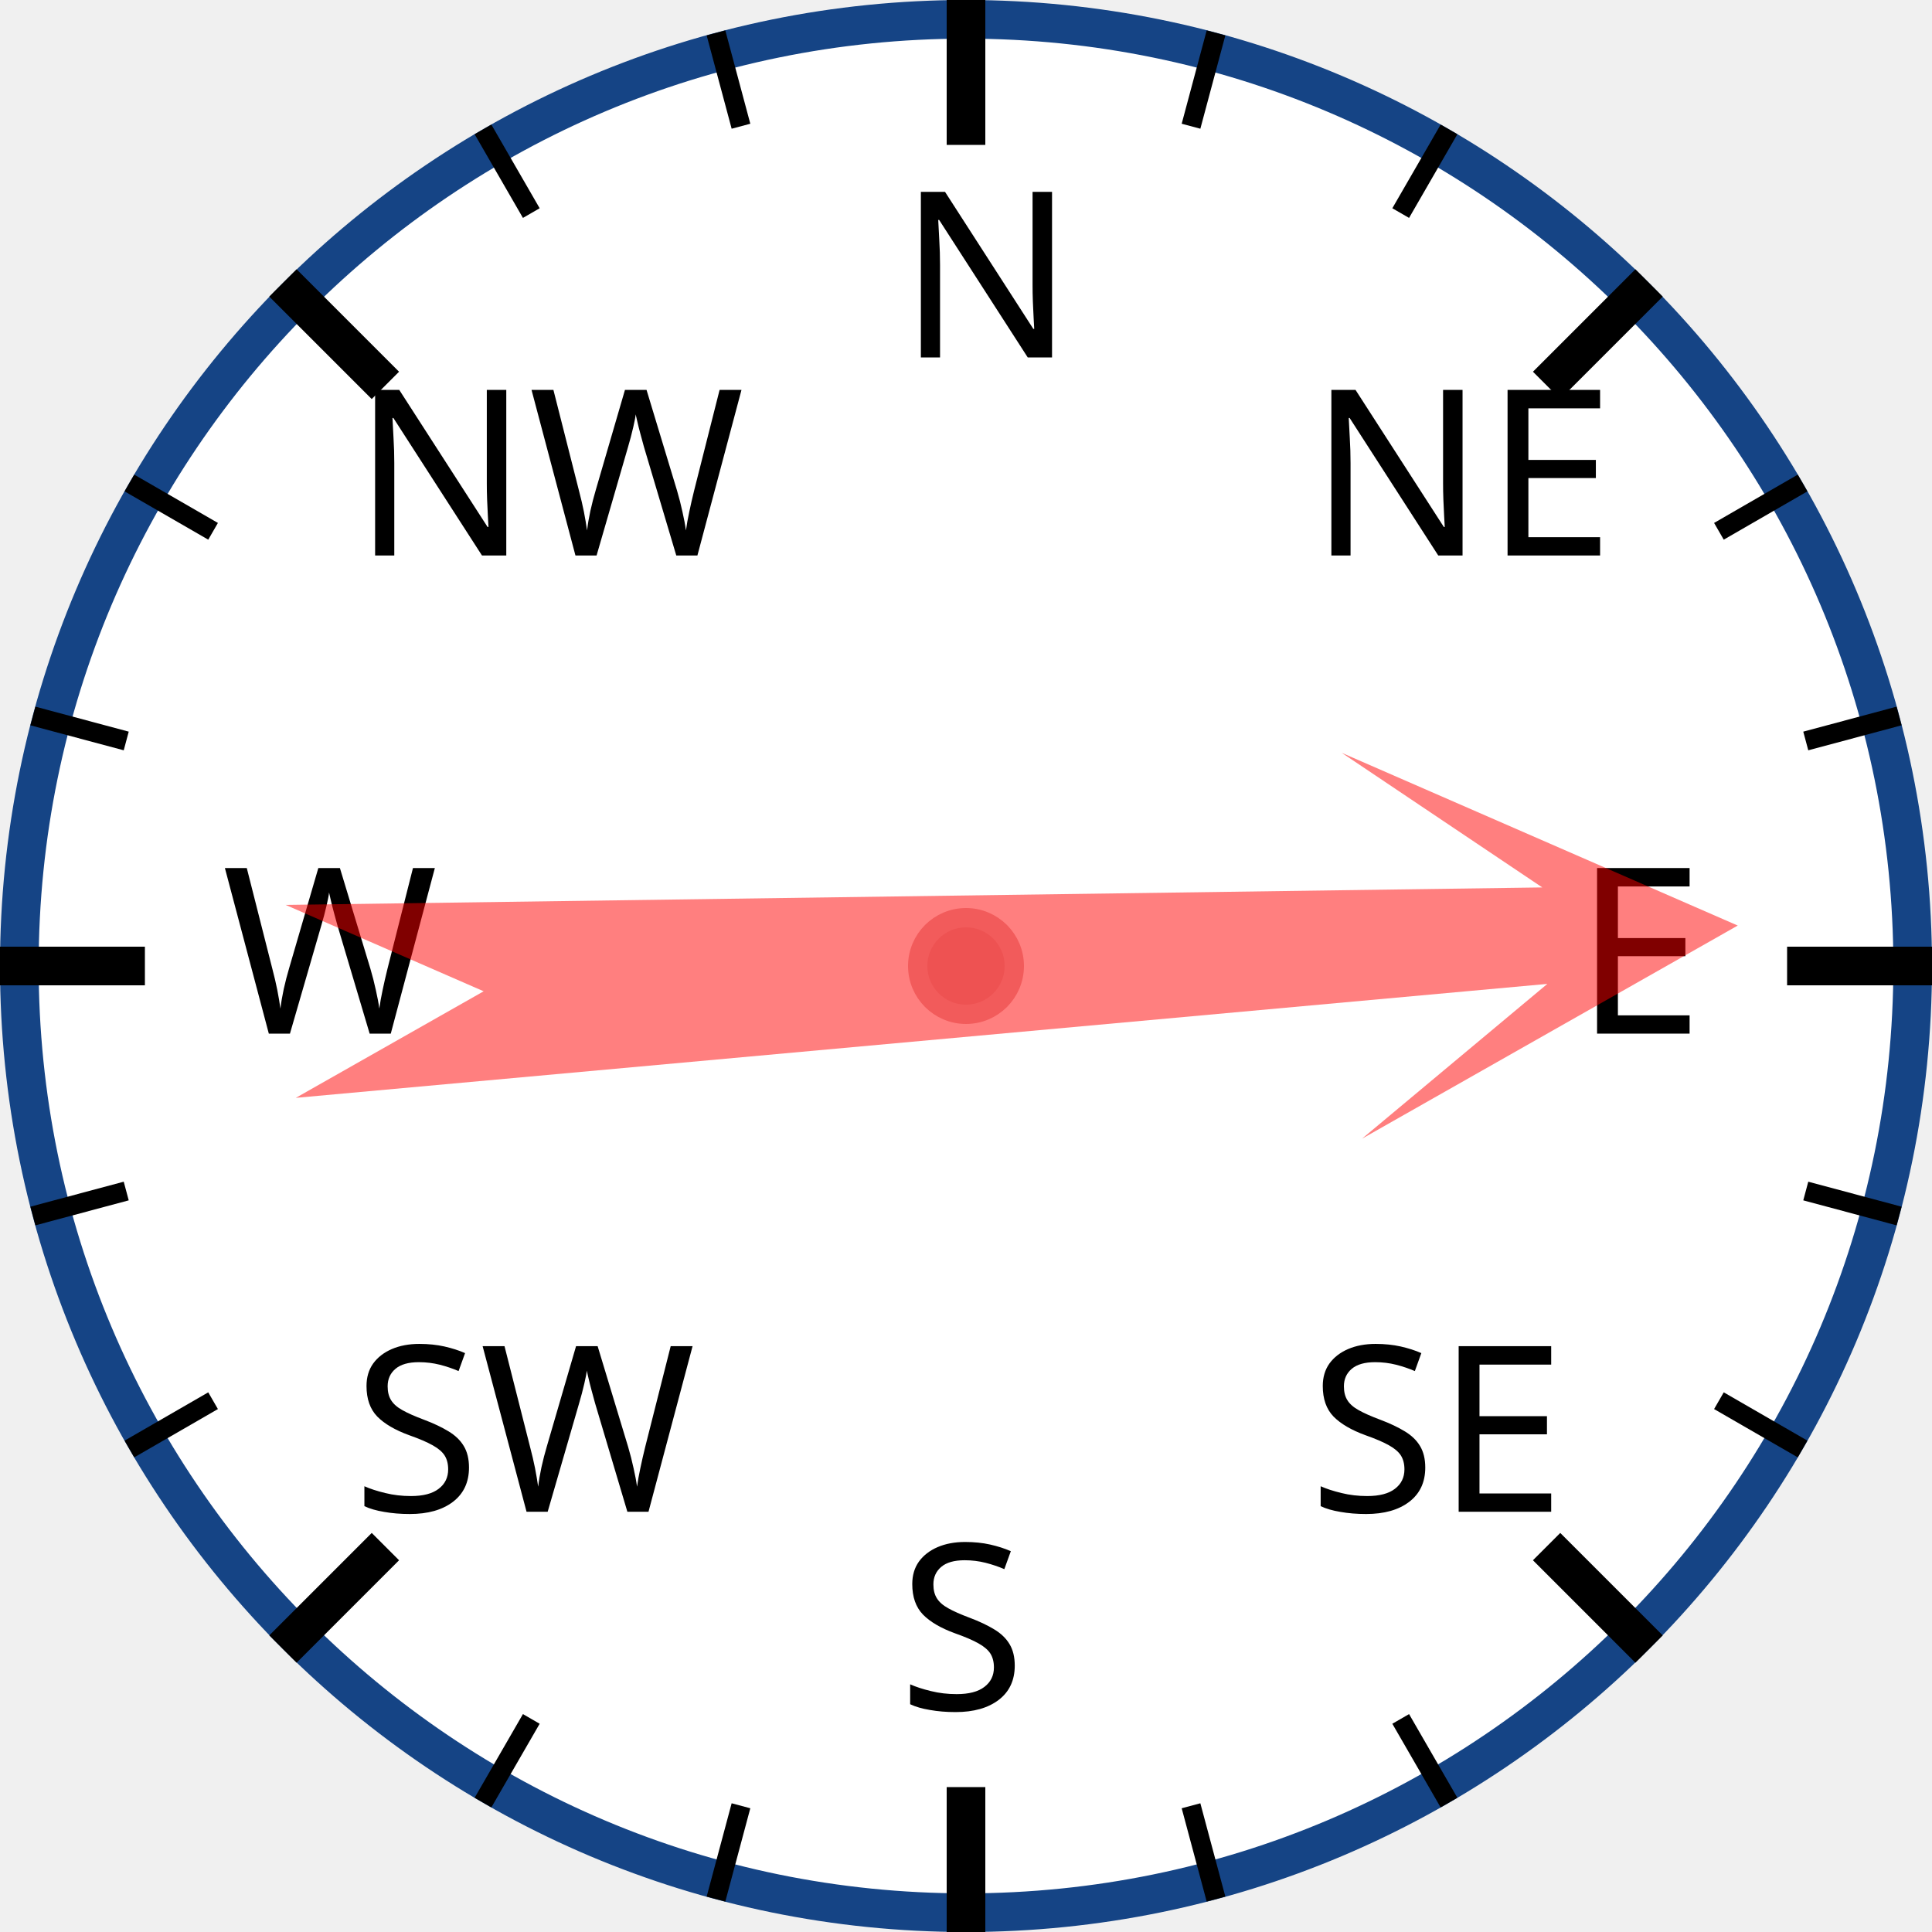
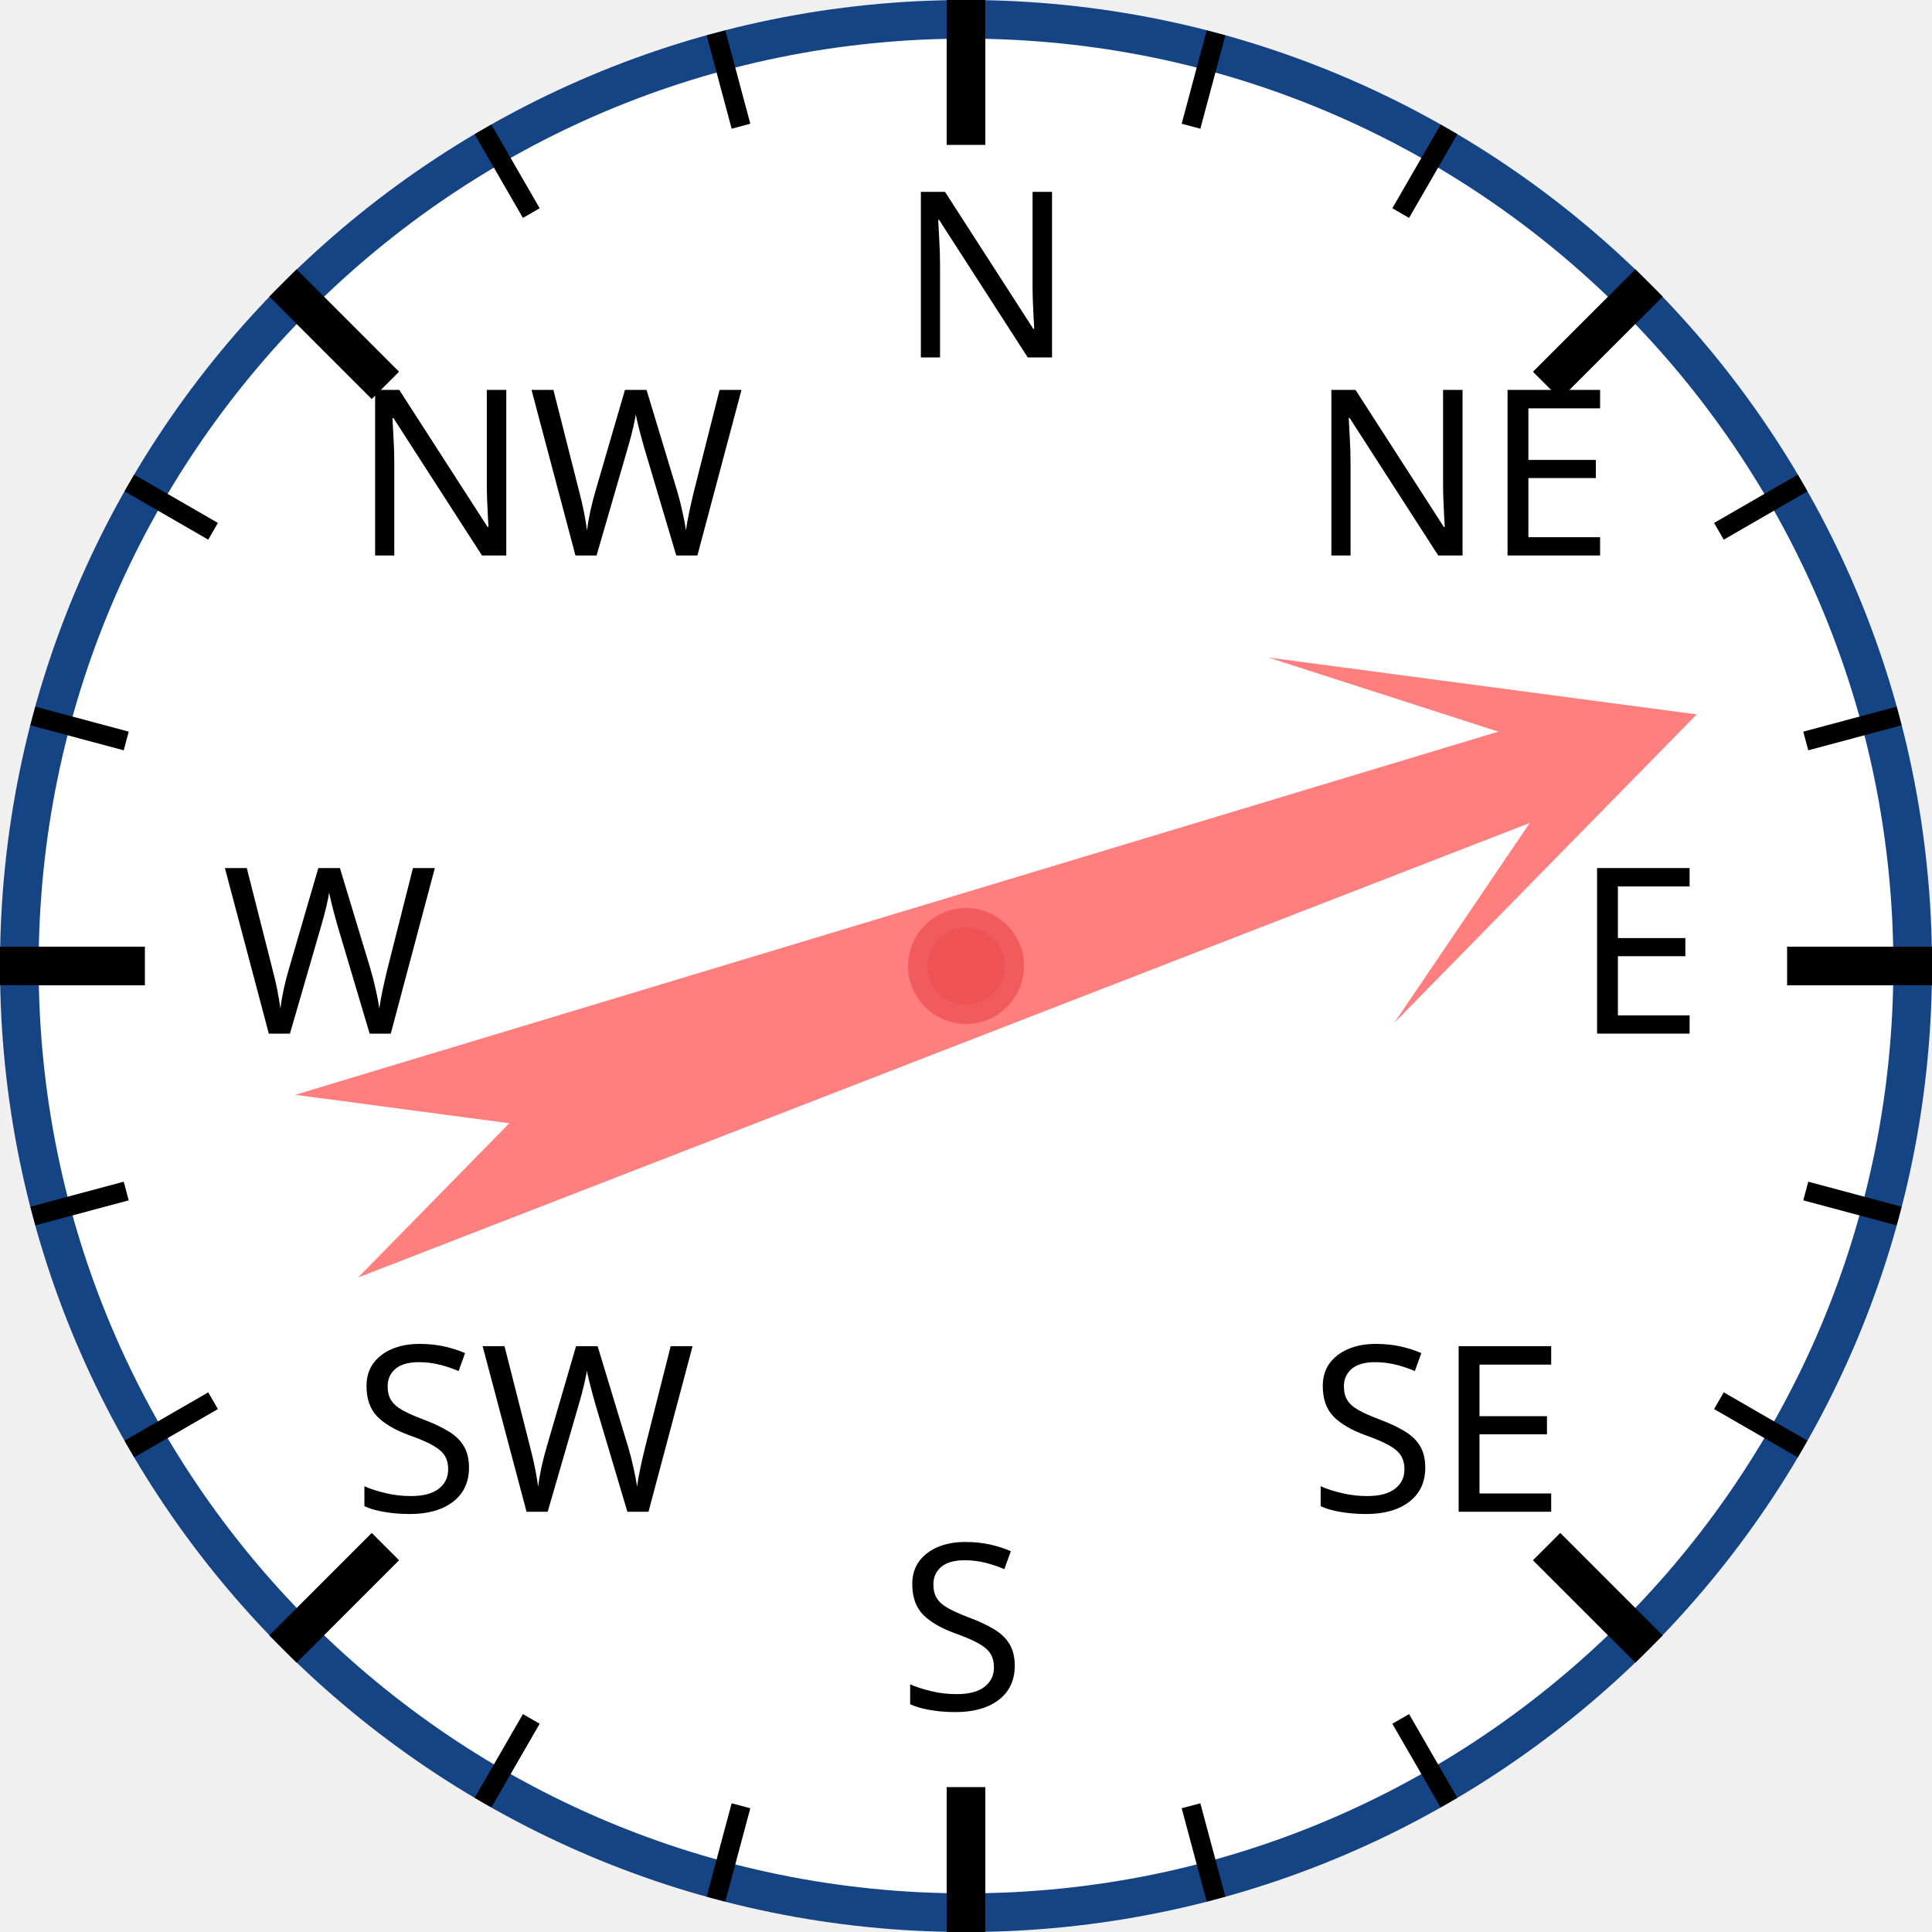
<svg xmlns="http://www.w3.org/2000/svg" width="120px" height="120px" viewBox="0 0 200 200">
  <circle cx="100" cy="100" r="98" style="fill: white; stroke: #154485; stroke-width: 4;" />
  <text x="93.0" y="37.0" style="font-family: sans-serif; font-size: 18pt;">N</text>
  <line x1="100.0" y1="0.0" x2="100.0" y2="15.0" style="stroke: black; stroke-width: 4;" />
  <line x1="74.118" y1="3.407" x2="76.706" y2="13.067" style="stroke: black; stroke-width: 2;" />
  <line x1="50" y1="13.397" x2="55" y2="22.058" style="stroke: black; stroke-width: 2;" />
  <text x="36.503" y="57.503" style="font-family: sans-serif; font-size: 18pt;">NW</text>
  <line x1="29.289" y1="29.289" x2="39.896" y2="39.896" style="stroke: black; stroke-width: 4;" />
  <line x1="13.397" y1="50" x2="22.058" y2="55" style="stroke: black; stroke-width: 2;" />
  <line x1="3.407" y1="74.118" x2="13.067" y2="76.706" style="stroke: black; stroke-width: 2;" />
  <text x="23.0" y="107.0" style="font-family: sans-serif; font-size: 18pt;">W</text>
  <line x1="0.0" y1="100.0" x2="15.0" y2="100.0" style="stroke: black; stroke-width: 4;" />
  <line x1="3.407" y1="125.882" x2="13.067" y2="123.294" style="stroke: black; stroke-width: 2;" />
  <line x1="13.397" y1="150" x2="22.058" y2="145" style="stroke: black; stroke-width: 2;" />
  <text x="36.503" y="156.497" style="font-family: sans-serif; font-size: 18pt;">SW</text>
  <line x1="29.289" y1="170.711" x2="39.896" y2="160.104" style="stroke: black; stroke-width: 4;" />
  <line x1="50" y1="186.603" x2="55" y2="177.942" style="stroke: black; stroke-width: 2;" />
  <line x1="74.118" y1="196.593" x2="76.706" y2="186.933" style="stroke: black; stroke-width: 2;" />
  <text x="93" y="177.0" style="font-family: sans-serif; font-size: 18pt;">S</text>
  <line x1="100" y1="200.0" x2="100" y2="185.0" style="stroke: black; stroke-width: 4;" />
  <line x1="125.882" y1="196.593" x2="123.294" y2="186.933" style="stroke: black; stroke-width: 2;" />
  <line x1="150.0" y1="186.603" x2="145.0" y2="177.942" style="stroke: black; stroke-width: 2;" />
  <text x="135.497" y="156.497" style="font-family: sans-serif; font-size: 18pt;">SE</text>
  <line x1="170.711" y1="170.711" x2="160.104" y2="160.104" style="stroke: black; stroke-width: 4;" />
  <line x1="186.603" y1="150" x2="177.942" y2="145" style="stroke: black; stroke-width: 2;" />
  <line x1="196.593" y1="125.882" x2="186.933" y2="123.294" style="stroke: black; stroke-width: 2;" />
  <text x="163.0" y="107" style="font-family: sans-serif; font-size: 18pt;">E</text>
  <line x1="200.0" y1="100" x2="185.0" y2="100" style="stroke: black; stroke-width: 4;" />
  <line x1="196.593" y1="74.118" x2="186.933" y2="76.706" style="stroke: black; stroke-width: 2;" />
  <line x1="186.603" y1="50" x2="177.942" y2="55" style="stroke: black; stroke-width: 2;" />
  <text x="135.497" y="57.503" style="font-family: sans-serif; font-size: 18pt;">NE</text>
  <line x1="170.711" y1="29.289" x2="160.104" y2="39.896" style="stroke: black; stroke-width: 4;" />
  <line x1="150" y1="13.397" x2="145" y2="22.058" style="stroke: black; stroke-width: 2;" />
  <line x1="125.882" y1="3.407" x2="123.294" y2="13.067" style="stroke: black; stroke-width: 2;" />
-   <polygon points="100 20 120 60 105 40 110 170 100 150 90 170 95 40 80 60" style="fill: red; fill-opacity: 0.5;" transform="rotate(87,100,100)" />
+   <polygon points="100 20 120 60 105 40 110 170 100 150 90 170 95 40 80 60" style="fill: red; fill-opacity: 0.5;" transform="rotate(71,100,100)" />
  <circle cx="100" cy="100" r="5" style="fill: #EE5252; stroke: #F25B5B; stroke-width: 2;" />
</svg>
